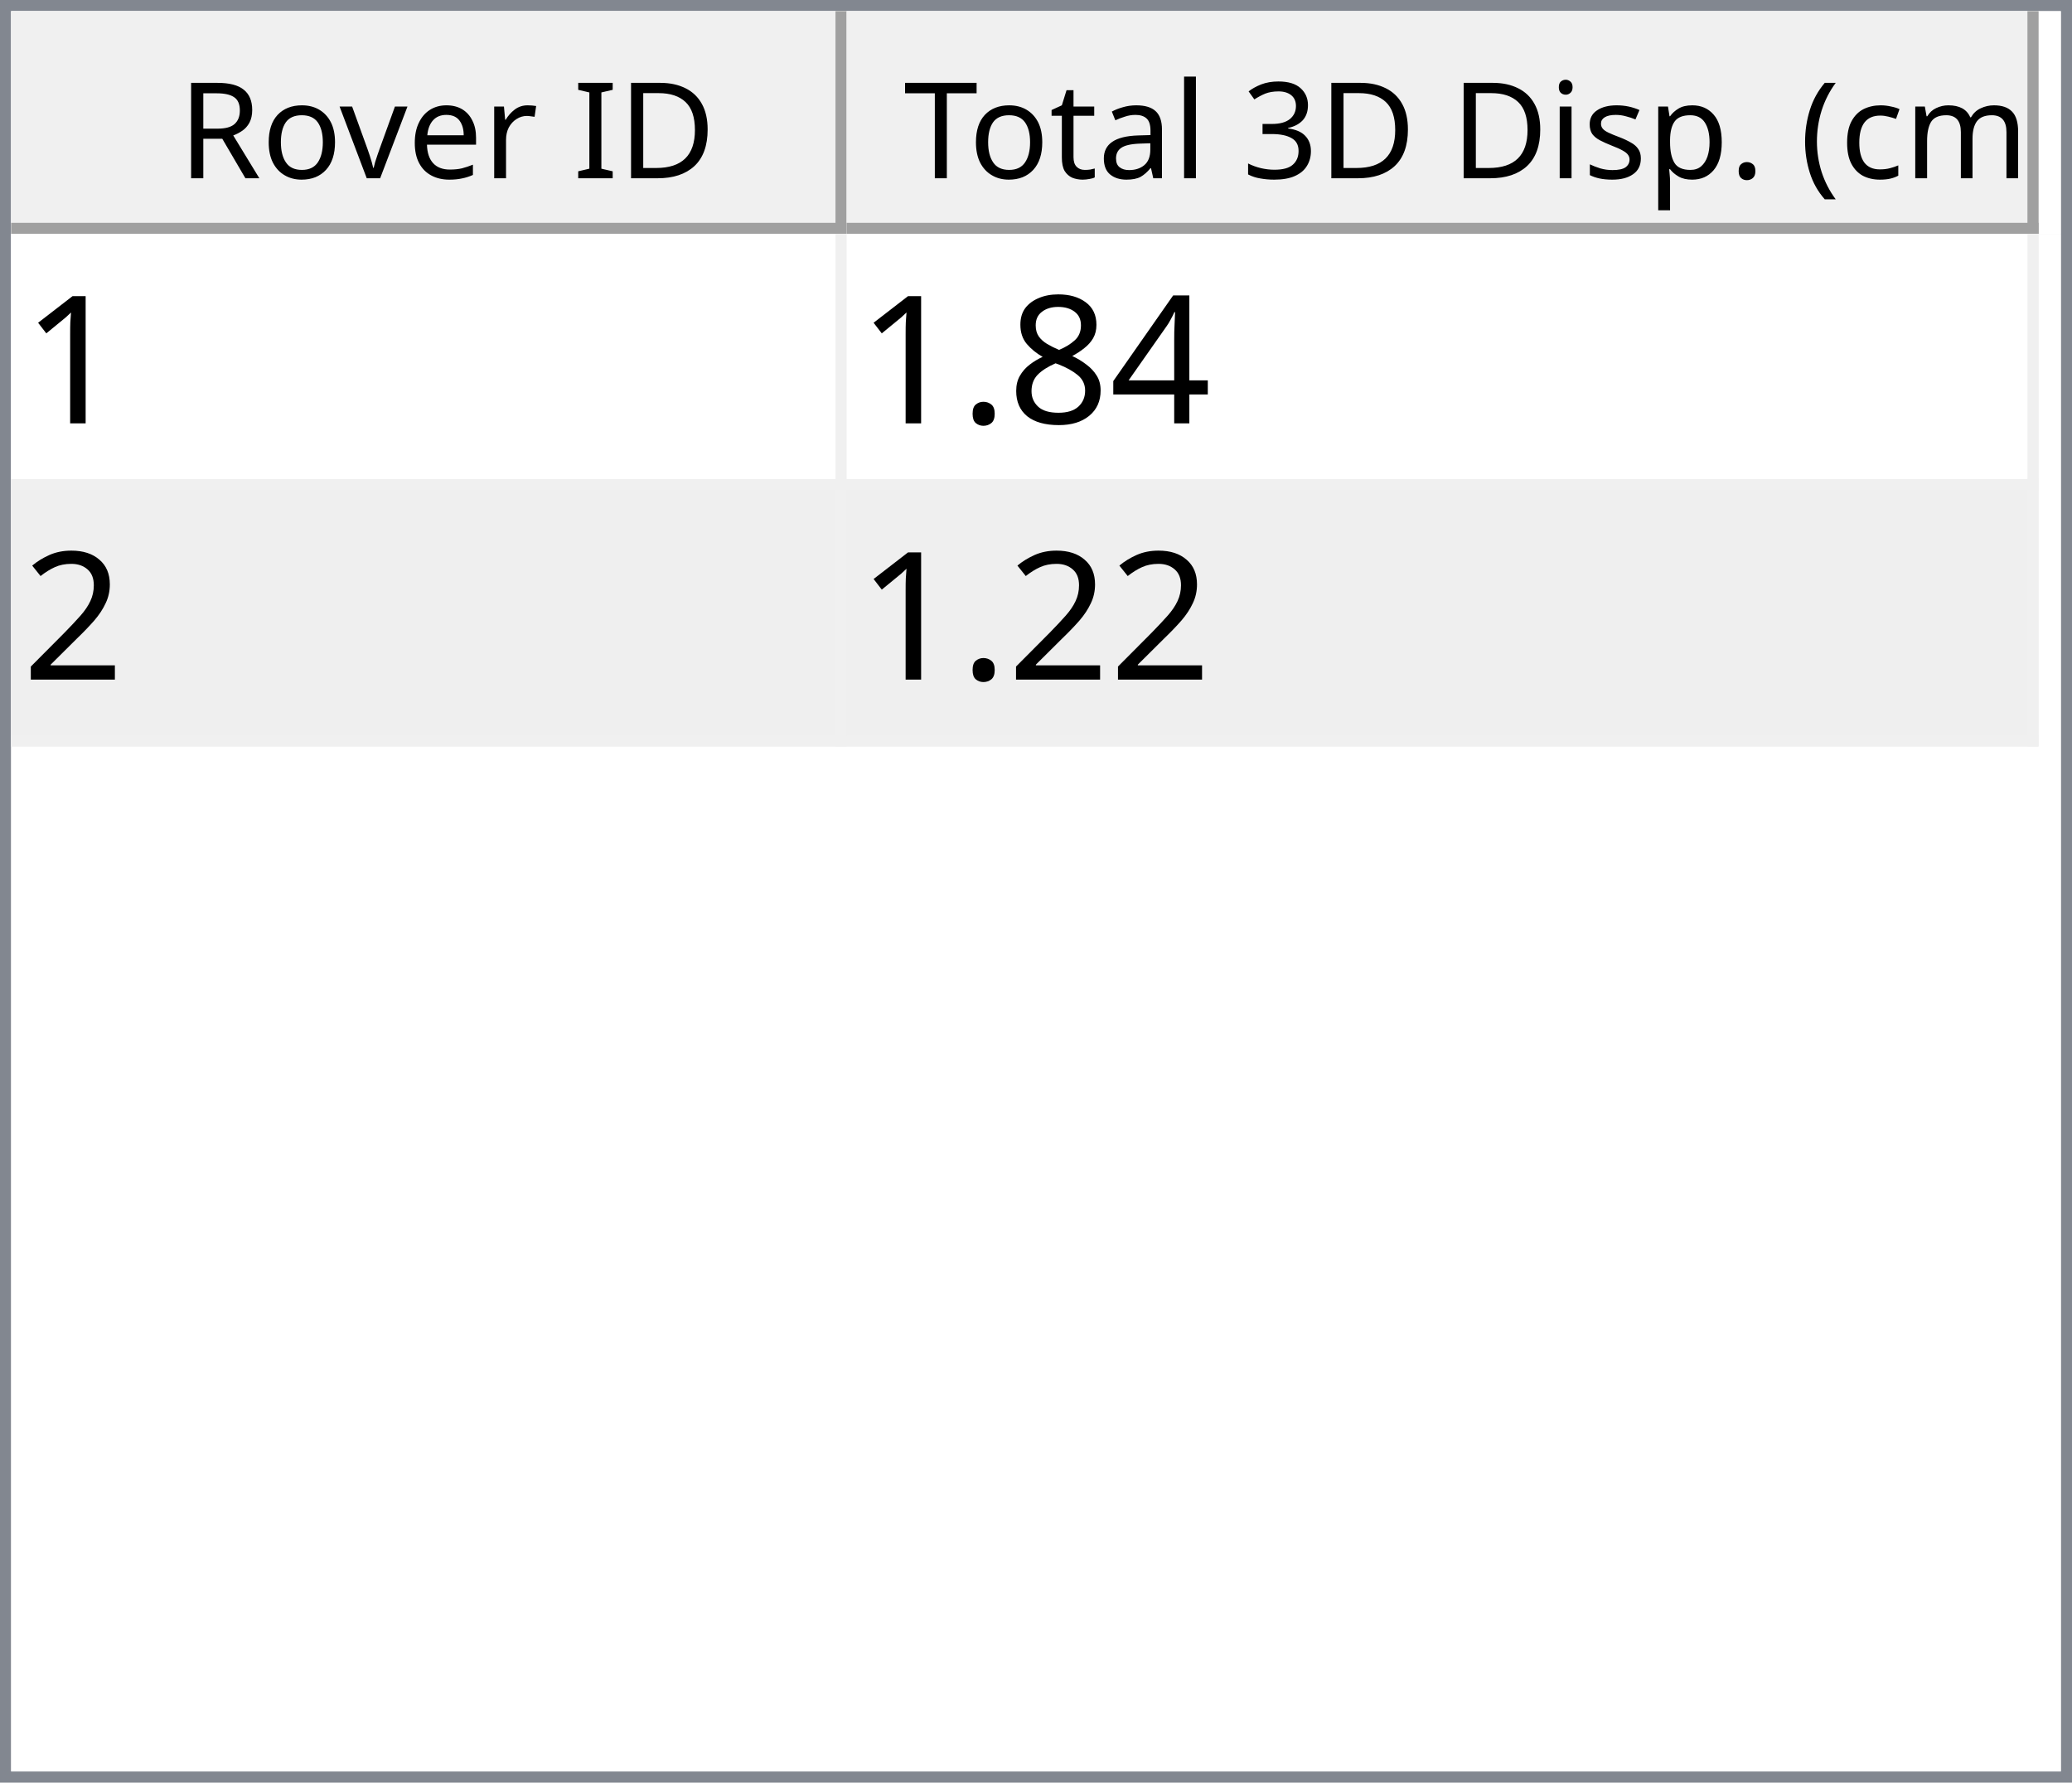
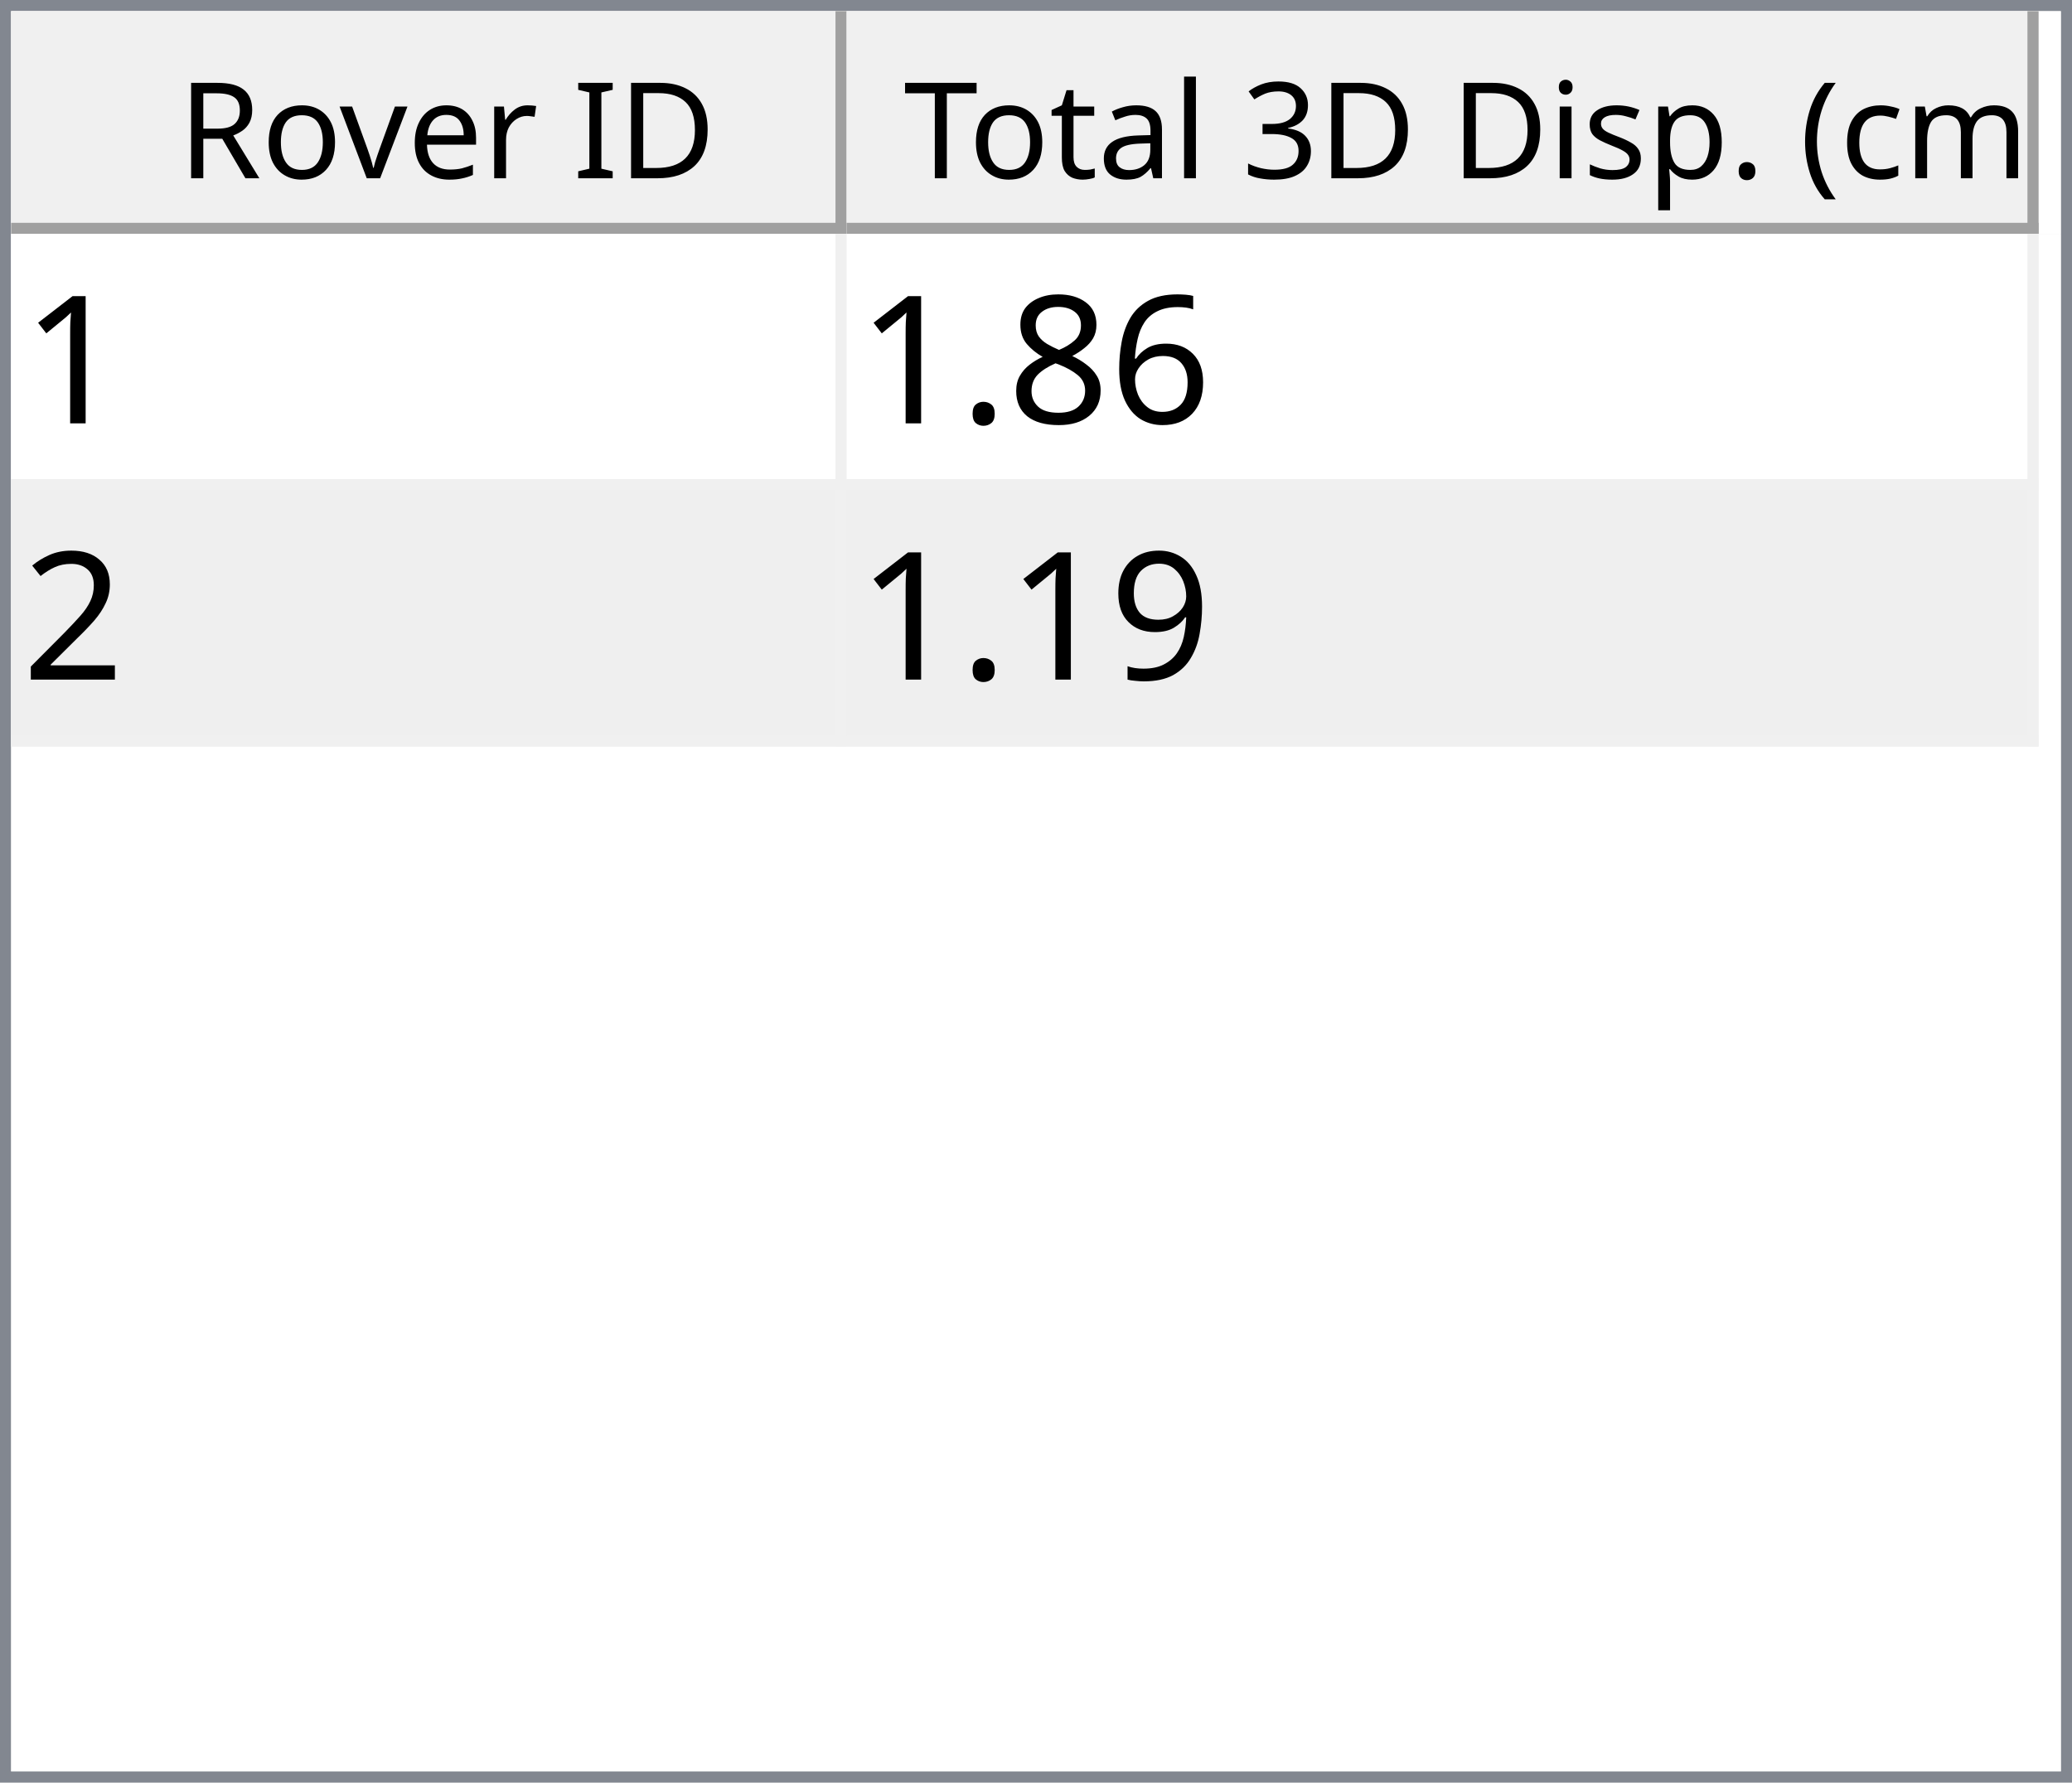
<svg xmlns="http://www.w3.org/2000/svg" style="fill-opacity:1; color-rendering:auto; color-interpolation:auto; text-rendering:auto; stroke:black; stroke-linecap:square; stroke-miterlimit:10; shape-rendering:auto; stroke-opacity:1; fill:black; stroke-dasharray:none; font-weight:normal; stroke-width:1; font-family:'Dialog'; font-style:normal; stroke-linejoin:miter; font-size:12px; stroke-dashoffset:0; image-rendering:auto;" width="186" height="160">
  <defs id="genericDefs" />
  <g>
    <defs id="defs1">
      <clipPath clipPathUnits="userSpaceOnUse" id="clipPath1">
        <path d="M0 0 L186 0 L186 160 L0 160 L0 0 Z" />
      </clipPath>
      <clipPath clipPathUnits="userSpaceOnUse" id="clipPath2">
        <path d="M0 0 L0 160 L186 160 L186 0 Z" />
      </clipPath>
      <clipPath clipPathUnits="userSpaceOnUse" id="clipPath3">
        <path d="M0 0 L0 20 L184 20 L184 0 Z" />
      </clipPath>
      <clipPath clipPathUnits="userSpaceOnUse" id="clipPath4">
        <path d="M0 0 L0 20 L75 20 L75 0 Z" />
      </clipPath>
      <clipPath clipPathUnits="userSpaceOnUse" id="clipPath5">
        <path d="M1 1 L1 19 L74 19 L74 1 Z" />
      </clipPath>
      <clipPath clipPathUnits="userSpaceOnUse" id="clipPath6">
        <path d="M0 0 L0 18 L73 18 L73 0 Z" />
      </clipPath>
      <clipPath clipPathUnits="userSpaceOnUse" id="clipPath7">
        <path d="M-0.5 -0.5 L-0.5 19.5 L74.5 19.5 L74.5 -0.5 Z" />
      </clipPath>
      <clipPath clipPathUnits="userSpaceOnUse" id="clipPath8">
        <path d="M0 0 L0 20 L107 20 L107 0 Z" />
      </clipPath>
      <clipPath clipPathUnits="userSpaceOnUse" id="clipPath9">
        <path d="M1 1 L1 19 L106 19 L106 1 Z" />
      </clipPath>
      <clipPath clipPathUnits="userSpaceOnUse" id="clipPath10">
        <path d="M0 0 L0 18 L105 18 L105 0 Z" />
      </clipPath>
      <clipPath clipPathUnits="userSpaceOnUse" id="clipPath11">
        <path d="M-0.5 -0.5 L-0.5 19.5 L106.5 19.5 L106.5 -0.5 Z" />
      </clipPath>
      <clipPath clipPathUnits="userSpaceOnUse" id="clipPath12">
        <path d="M0 0 L0 138 L184 138 L184 0 Z" />
      </clipPath>
      <clipPath clipPathUnits="userSpaceOnUse" id="clipPath13">
        <path d="M0 0 L0 46 L182 46 L182 0 Z" />
      </clipPath>
      <clipPath clipPathUnits="userSpaceOnUse" id="clipPath14">
        <path d="M-0.5 -0.5 L-0.5 45.5 L181.5 45.5 L181.5 -0.5 Z" />
      </clipPath>
      <clipPath clipPathUnits="userSpaceOnUse" id="clipPath15">
        <path d="M0 0 L0 22 L74 22 L74 0 Z" />
      </clipPath>
      <clipPath clipPathUnits="userSpaceOnUse" id="clipPath16">
        <path d="M0 0 L0 22 L106 22 L106 0 Z" />
      </clipPath>
      <font horiz-adv-x="64.551" id="font1">
        <font-face ascent="107.91" descent="25.098" units-per-em="100" style="font-style:normal; font-family:Segoe UI; font-weight:normal;" />
        <missing-glyph horiz-adv-x="64.551" d="M8.109 0 L8.109 68.266 L56.453 68.266 L56.453 0 L8.109 0 ZM15.328 7.234 L49.219 7.234 L49.219 61.031 L15.328 61.031 L15.328 7.234 Z" />
        <glyph unicode="D" horiz-adv-x="70.117" d="M9.188 0 L9.188 70.016 L28.516 70.016 Q65.531 70.016 65.531 35.891 Q65.531 19.672 55.25 9.836 Q44.969 0 27.734 0 L9.188 0 ZM17.391 62.594 L17.391 7.422 L27.828 7.422 Q41.609 7.422 49.273 14.797 Q56.938 22.172 56.938 35.688 Q56.938 62.594 28.328 62.594 L17.391 62.594 Z" />
        <glyph unicode="I" horiz-adv-x="26.611" d="M17.391 0 L9.188 0 L9.188 70.016 L17.391 70.016 L17.391 0 Z" />
        <glyph unicode=" " horiz-adv-x="27.393" d="" />
        <glyph unicode="r" horiz-adv-x="34.766" d="M34.188 41.891 Q32.078 43.5 28.125 43.5 Q23 43.5 19.555 38.672 Q16.109 33.844 16.109 25.484 L16.109 0 L8.109 0 L8.109 50 L16.109 50 L16.109 39.703 L16.312 39.703 Q18.016 44.969 21.531 47.922 Q25.047 50.875 29.391 50.875 Q32.516 50.875 34.188 50.203 L34.188 41.891 Z" />
        <glyph unicode="e" horiz-adv-x="52.295" d="M48.297 23 L12.984 23 Q13.188 14.656 17.484 10.109 Q21.781 5.562 29.297 5.562 Q37.75 5.562 44.828 11.141 L44.828 3.609 Q38.234 -1.172 27.391 -1.172 Q16.797 -1.172 10.742 5.641 Q4.688 12.453 4.688 24.812 Q4.688 36.469 11.305 43.82 Q17.922 51.172 27.734 51.172 Q37.547 51.172 42.922 44.828 Q48.297 38.484 48.297 27.203 L48.297 23 ZM40.094 29.781 Q40.047 36.719 36.75 40.578 Q33.453 44.438 27.594 44.438 Q21.922 44.438 17.969 40.383 Q14.016 36.328 13.094 29.781 L40.094 29.781 Z" />
        <glyph unicode="v" horiz-adv-x="47.9" d="M47.406 50 L27.484 0 L19.625 0 L0.688 50 L9.469 50 L22.172 13.672 Q23.578 9.672 23.922 6.688 L24.125 6.688 Q24.609 10.453 25.688 13.484 L38.969 50 L47.406 50 Z" />
        <glyph unicode="o" horiz-adv-x="58.594" d="M29 -1.172 Q17.922 -1.172 11.305 5.836 Q4.688 12.844 4.688 24.422 Q4.688 37.016 11.57 44.094 Q18.453 51.172 30.172 51.172 Q41.359 51.172 47.633 44.289 Q53.906 37.406 53.906 25.203 Q53.906 13.234 47.141 6.031 Q40.375 -1.172 29 -1.172 ZM29.594 44.438 Q21.875 44.438 17.383 39.188 Q12.891 33.938 12.891 24.703 Q12.891 15.828 17.43 10.695 Q21.969 5.562 29.594 5.562 Q37.359 5.562 41.531 10.594 Q45.703 15.625 45.703 24.906 Q45.703 34.281 41.531 39.359 Q37.359 44.438 29.594 44.438 Z" />
        <glyph unicode="R" horiz-adv-x="59.814" d="M59.375 0 L49.609 0 L37.891 19.625 Q36.281 22.359 34.766 24.289 Q33.25 26.219 31.664 27.438 Q30.078 28.656 28.25 29.219 Q26.422 29.781 24.125 29.781 L17.391 29.781 L17.391 0 L9.188 0 L9.188 70.016 L30.078 70.016 Q34.672 70.016 38.555 68.867 Q42.438 67.719 45.289 65.375 Q48.141 63.031 49.758 59.547 Q51.375 56.062 51.375 51.375 Q51.375 47.703 50.273 44.656 Q49.172 41.609 47.148 39.211 Q45.125 36.812 42.266 35.133 Q39.406 33.453 35.844 32.516 L35.844 32.328 Q37.594 31.547 38.891 30.547 Q40.188 29.547 41.359 28.18 Q42.531 26.812 43.68 25.078 Q44.828 23.344 46.234 21.047 L59.375 0 ZM17.391 62.594 L17.391 37.203 L28.516 37.203 Q31.594 37.203 34.203 38.133 Q36.812 39.062 38.719 40.797 Q40.625 42.531 41.703 45.047 Q42.781 47.562 42.781 50.688 Q42.781 56.297 39.141 59.445 Q35.5 62.594 28.609 62.594 L17.391 62.594 Z" />
        <glyph unicode=")" horiz-adv-x="30.176" d="M8.297 -15.922 L1.172 -15.922 Q16.406 2.344 16.406 26.812 Q16.406 51.469 1.078 70.016 L8.297 70.016 Q23.531 52.156 23.531 26.703 Q23.531 1.375 8.297 -15.922 Z" />
        <glyph unicode="m" horiz-adv-x="86.133" d="M79.109 0 L71.094 0 L71.094 28.719 Q71.094 37.016 68.531 40.727 Q65.969 44.438 59.906 44.438 Q54.781 44.438 51.195 39.75 Q47.609 35.062 47.609 28.516 L47.609 0 L39.594 0 L39.594 29.688 Q39.594 44.438 28.219 44.438 Q22.953 44.438 19.531 40.016 Q16.109 35.594 16.109 28.516 L16.109 0 L8.109 0 L8.109 50 L16.109 50 L16.109 42.094 L16.312 42.094 Q21.625 51.172 31.844 51.172 Q36.969 51.172 40.773 48.312 Q44.578 45.453 46 40.828 Q51.562 51.172 62.594 51.172 Q79.109 51.172 79.109 30.812 L79.109 0 Z" />
        <glyph unicode="c" horiz-adv-x="46.191" d="M42.188 2.297 Q36.422 -1.172 28.516 -1.172 Q17.828 -1.172 11.258 5.789 Q4.688 12.75 4.688 23.828 Q4.688 36.188 11.766 43.68 Q18.844 51.172 30.672 51.172 Q37.25 51.172 42.281 48.734 L42.281 40.531 Q36.719 44.438 30.375 44.438 Q22.703 44.438 17.797 38.945 Q12.891 33.453 12.891 24.516 Q12.891 15.719 17.508 10.641 Q22.125 5.562 29.891 5.562 Q36.422 5.562 42.188 9.906 L42.188 2.297 Z" />
        <glyph unicode="(" horiz-adv-x="30.176" d="M29.109 -15.922 L21.969 -15.922 Q6.844 1.375 6.844 26.703 Q6.844 52.156 21.969 70.016 L29.203 70.016 Q13.875 51.469 13.875 26.812 Q13.875 2.344 29.109 -15.922 Z" />
        <glyph unicode="." horiz-adv-x="21.68" d="M10.891 -1.078 Q8.641 -1.078 7.055 0.539 Q5.469 2.156 5.469 4.391 Q5.469 6.641 7.055 8.273 Q8.641 9.906 10.891 9.906 Q13.188 9.906 14.797 8.273 Q16.406 6.641 16.406 4.391 Q16.406 2.156 14.797 0.539 Q13.188 -1.078 10.891 -1.078 Z" />
        <glyph unicode="p" horiz-adv-x="58.789" d="M16.312 7.234 L16.109 7.234 L16.109 -23 L8.109 -23 L8.109 50 L16.109 50 L16.109 41.219 L16.312 41.219 Q22.219 51.172 33.594 51.172 Q43.266 51.172 48.688 44.461 Q54.109 37.75 54.109 26.469 Q54.109 13.922 48 6.375 Q41.891 -1.172 31.297 -1.172 Q21.578 -1.172 16.312 7.234 ZM16.109 27.391 L16.109 20.406 Q16.109 14.203 20.141 9.883 Q24.172 5.562 30.375 5.562 Q37.641 5.562 41.773 11.133 Q45.906 16.703 45.906 26.609 Q45.906 34.969 42.047 39.703 Q38.188 44.438 31.594 44.438 Q24.609 44.438 20.359 39.578 Q16.109 34.719 16.109 27.391 Z" />
        <glyph unicode="s" horiz-adv-x="42.432" d="M5.078 1.812 L5.078 10.406 Q11.625 5.562 19.484 5.562 Q30.031 5.562 30.031 12.594 Q30.031 14.594 29.125 15.992 Q28.219 17.391 26.68 18.461 Q25.141 19.531 23.07 20.383 Q21 21.234 18.609 22.172 Q15.281 23.484 12.766 24.828 Q10.25 26.172 8.57 27.859 Q6.891 29.547 6.031 31.695 Q5.172 33.844 5.172 36.719 Q5.172 40.234 6.789 42.945 Q8.406 45.656 11.086 47.484 Q13.766 49.312 17.211 50.242 Q20.656 51.172 24.312 51.172 Q30.812 51.172 35.938 48.922 L35.938 40.828 Q30.422 44.438 23.25 44.438 Q21 44.438 19.195 43.922 Q17.391 43.406 16.094 42.477 Q14.797 41.547 14.086 40.258 Q13.375 38.969 13.375 37.406 Q13.375 35.453 14.086 34.133 Q14.797 32.812 16.164 31.789 Q17.531 30.766 19.484 29.938 Q21.438 29.109 23.922 28.125 Q27.25 26.859 29.883 25.516 Q32.516 24.172 34.375 22.484 Q36.234 20.797 37.234 18.602 Q38.234 16.406 38.234 13.375 Q38.234 9.672 36.602 6.938 Q34.969 4.203 32.234 2.398 Q29.5 0.594 25.93 -0.289 Q22.359 -1.172 18.453 -1.172 Q10.75 -1.172 5.078 1.812 Z" />
        <glyph unicode="i" horiz-adv-x="24.219" d="M12.203 62.703 Q10.062 62.703 8.547 64.164 Q7.031 65.625 7.031 67.875 Q7.031 70.125 8.547 71.609 Q10.062 73.094 12.203 73.094 Q14.406 73.094 15.945 71.609 Q17.484 70.125 17.484 67.875 Q17.484 65.719 15.945 64.211 Q14.406 62.703 12.203 62.703 ZM16.109 0 L8.109 0 L8.109 50 L16.109 50 L16.109 0 Z" />
        <glyph unicode="3" horiz-adv-x="53.906" d="M46.531 19.828 Q46.531 15.094 44.75 11.211 Q42.969 7.328 39.719 4.57 Q36.469 1.812 31.93 0.297 Q27.391 -1.219 21.922 -1.219 Q11.922 -1.219 6 2.594 L6 11.188 Q13.094 5.609 22.219 5.609 Q25.875 5.609 28.828 6.539 Q31.781 7.469 33.906 9.227 Q36.031 10.984 37.18 13.477 Q38.328 15.969 38.328 19.094 Q38.328 32.812 18.797 32.812 L12.984 32.812 L12.984 39.594 L18.5 39.594 Q35.797 39.594 35.797 52.484 Q35.797 64.406 22.609 64.406 Q15.188 64.406 8.688 59.422 L8.688 67.188 Q15.375 71.188 24.609 71.188 Q29 71.188 32.57 69.969 Q36.141 68.75 38.68 66.555 Q41.219 64.359 42.609 61.281 Q44 58.203 44 54.5 Q44 40.672 30.031 36.719 L30.031 36.531 Q33.594 36.141 36.625 34.797 Q39.656 33.453 41.852 31.305 Q44.047 29.156 45.289 26.25 Q46.531 23.344 46.531 19.828 Z" />
        <glyph unicode="l" horiz-adv-x="24.219" d="M16.109 0 L8.109 0 L8.109 74.031 L16.109 74.031 L16.109 0 Z" />
        <glyph unicode="a" horiz-adv-x="50.879" d="M43.891 0 L35.891 0 L35.891 7.812 L35.688 7.812 Q30.469 -1.172 20.312 -1.172 Q12.844 -1.172 8.617 2.781 Q4.391 6.734 4.391 13.281 Q4.391 27.297 20.906 29.594 L35.891 31.688 Q35.891 44.438 25.594 44.438 Q16.547 44.438 9.281 38.281 L9.281 46.484 Q16.656 51.172 26.266 51.172 Q43.891 51.172 43.891 32.516 L43.891 0 ZM35.891 25.297 L23.828 23.641 Q18.266 22.859 15.43 20.875 Q12.594 18.891 12.594 13.875 Q12.594 10.203 15.211 7.883 Q17.828 5.562 22.172 5.562 Q28.125 5.562 32.008 9.742 Q35.891 13.922 35.891 20.312 L35.891 25.297 Z" />
        <glyph unicode="t" horiz-adv-x="33.887" d="M31.297 0.484 Q28.469 -1.078 23.828 -1.078 Q10.688 -1.078 10.688 13.578 L10.688 43.172 L2.094 43.172 L2.094 50 L10.688 50 L10.688 62.203 L18.703 64.797 L18.703 50 L31.297 50 L31.297 43.172 L18.703 43.172 L18.703 14.984 Q18.703 9.969 20.414 7.82 Q22.125 5.672 26.078 5.672 Q29.109 5.672 31.297 7.328 L31.297 0.484 Z" />
        <glyph unicode="T" horiz-adv-x="52.393" d="M50.594 62.594 L30.375 62.594 L30.375 0 L22.172 0 L22.172 62.594 L2 62.594 L2 70.016 L50.594 70.016 L50.594 62.594 Z" />
      </font>
      <font horiz-adv-x="75.0" id="font2">
        <font-face ascent="100.537" descent="21.973" units-per-em="100" style="font-style:normal; font-family:sans-serif; font-weight:normal;" />
        <missing-glyph horiz-adv-x="75.0" d="M12.5 0 L12.5 62.5 L62.5 62.5 L62.5 0 L12.5 0 ZM14.062 1.562 L60.938 1.562 L60.938 60.938 L14.062 60.938 L14.062 1.562 Z" />
        <glyph unicode="1" horiz-adv-x="55.615" d="M37.25 0 L28.469 0 L28.469 56 Q25.297 52.984 20.141 49.953 Q14.984 46.922 10.891 45.406 L10.891 53.906 Q18.266 57.375 23.781 62.305 Q29.297 67.234 31.594 71.875 L37.25 71.875 L37.25 0 Z" />
-         <glyph unicode="4" horiz-adv-x="55.615" d="M32.328 0 L32.328 17.141 L1.266 17.141 L1.266 25.203 L33.938 71.578 L41.109 71.578 L41.109 25.203 L50.781 25.203 L50.781 17.141 L41.109 17.141 L41.109 0 L32.328 0 ZM32.328 25.203 L32.328 57.469 L9.906 25.203 L32.328 25.203 Z" />
+         <glyph unicode="6" horiz-adv-x="55.615" d="M49.75 54.047 L41.016 53.375 Q39.844 58.547 37.703 60.891 Q34.125 64.656 28.906 64.656 Q24.703 64.656 21.531 62.312 Q17.391 59.281 14.992 53.469 Q12.594 47.656 12.5 36.922 Q15.672 41.75 20.266 44.094 Q24.859 46.438 29.891 46.438 Q38.672 46.438 44.852 39.969 Q51.031 33.5 51.031 23.25 Q51.031 16.5 48.125 10.719 Q45.219 4.938 40.141 1.859 Q35.062 -1.219 28.609 -1.219 Q17.625 -1.219 10.695 6.859 Q3.766 14.938 3.766 33.5 Q3.766 54.25 11.422 63.672 Q18.109 71.875 29.438 71.875 Q37.891 71.875 43.289 67.141 Q48.688 62.406 49.75 54.047 ZM13.875 23.188 Q13.875 18.656 15.797 14.508 Q17.719 10.359 21.188 8.18 Q24.656 6 28.469 6 Q34.031 6 38.039 10.492 Q42.047 14.984 42.047 22.703 Q42.047 30.125 38.086 34.398 Q34.125 38.672 28.125 38.672 Q22.172 38.672 18.023 34.398 Q13.875 30.125 13.875 23.188 Z" />
        <glyph unicode="8" horiz-adv-x="55.615" d="M17.672 38.812 Q12.203 40.828 9.57 44.539 Q6.938 48.25 6.938 53.422 Q6.938 61.234 12.555 66.555 Q18.172 71.875 27.484 71.875 Q36.859 71.875 42.578 66.43 Q48.297 60.984 48.297 53.172 Q48.297 48.188 45.68 44.508 Q43.062 40.828 37.75 38.812 Q44.344 36.672 47.781 31.883 Q51.219 27.094 51.219 20.453 Q51.219 11.281 44.727 5.031 Q38.234 -1.219 27.641 -1.219 Q17.047 -1.219 10.547 5.055 Q4.047 11.328 4.047 20.703 Q4.047 27.688 7.594 32.398 Q11.141 37.109 17.672 38.812 ZM15.922 53.719 Q15.922 48.641 19.195 45.414 Q22.469 42.188 27.688 42.188 Q32.766 42.188 36.016 45.383 Q39.266 48.578 39.266 53.219 Q39.266 58.062 35.914 61.359 Q32.562 64.656 27.594 64.656 Q22.562 64.656 19.242 61.43 Q15.922 58.203 15.922 53.719 ZM13.094 20.656 Q13.094 16.891 14.875 13.375 Q16.656 9.859 20.172 7.93 Q23.688 6 27.734 6 Q34.031 6 38.133 10.055 Q42.234 14.109 42.234 20.359 Q42.234 26.703 38.016 30.859 Q33.797 35.016 27.438 35.016 Q21.234 35.016 17.164 30.914 Q13.094 26.812 13.094 20.656 Z" />
        <glyph unicode="." horiz-adv-x="27.783" d="M9.078 0 L9.078 10.016 L19.094 10.016 L19.094 0 L9.078 0 Z" />
        <glyph unicode="2" horiz-adv-x="55.615" d="M50.344 8.453 L50.344 0 L3.031 0 Q2.938 3.172 4.047 6.109 Q5.859 10.938 9.836 15.625 Q13.812 20.312 21.344 26.469 Q33.016 36.031 37.117 41.625 Q41.219 47.219 41.219 52.203 Q41.219 57.422 37.477 61.008 Q33.734 64.594 27.734 64.594 Q21.391 64.594 17.578 60.789 Q13.766 56.984 13.719 50.25 L4.688 51.172 Q5.609 61.281 11.664 66.578 Q17.719 71.875 27.938 71.875 Q38.234 71.875 44.242 66.164 Q50.25 60.453 50.25 52 Q50.25 47.703 48.492 43.555 Q46.734 39.406 42.656 34.812 Q38.578 30.219 29.109 22.219 Q21.188 15.578 18.945 13.211 Q16.703 10.844 15.234 8.453 L50.344 8.453 Z" />
+         <glyph unicode="9" horiz-adv-x="55.615" d="M5.469 16.547 L13.922 17.328 Q14.984 11.375 18.016 8.688 Q21.047 6 25.781 6 Q29.828 6 32.883 7.859 Q35.938 9.719 37.891 12.82 Q39.844 15.922 41.164 21.195 Q42.484 26.469 42.484 31.938 Q42.484 32.516 42.438 33.688 Q39.797 29.5 35.234 26.883 Q30.672 24.266 25.344 24.266 Q16.453 24.266 10.305 30.711 Q4.156 37.156 4.156 47.703 Q4.156 58.594 10.578 65.234 Q17 71.875 26.656 71.875 Q33.641 71.875 39.43 68.117 Q45.219 64.359 48.219 57.398 Q51.219 50.438 51.219 37.25 Q51.219 23.531 48.242 15.406 Q45.266 7.281 39.383 3.031 Q33.5 -1.219 25.594 -1.219 Q17.188 -1.219 11.867 3.445 Q6.547 8.109 5.469 16.547 ZM41.453 48.141 Q41.453 55.719 37.43 60.156 Q33.406 64.594 27.734 64.594 Q21.875 64.594 17.531 59.812 Q13.188 55.031 13.188 47.406 Q13.188 40.578 17.312 36.305 Q21.438 32.031 27.484 32.031 Q33.594 32.031 37.523 36.305 Q41.453 40.578 41.453 48.141 Z" />
      </font>
    </defs>
    <g style="fill:white; stroke:white;">
      <rect x="0" y="0" width="186" style="clip-path:url(#clipPath1); stroke:none;" height="160" />
    </g>
    <g style="fill:white; text-rendering:optimizeSpeed; color-rendering:optimizeSpeed; image-rendering:optimizeSpeed; shape-rendering:crispEdges; stroke:white; color-interpolation:sRGB;">
      <rect x="0" width="186" height="160" y="0" style="stroke:none;" />
      <path style="stroke:none;" d="M0 160 L186 160 L186 0 L0 0 Z" />
    </g>
    <g style="fill:rgb(240,240,240); font-family:'Segoe UI'; stroke:rgb(240,240,240);">
      <rect x="0" y="0" width="186" style="clip-path:url(#clipPath2); stroke:none;" height="160" />
    </g>
    <g style="fill:rgb(130,135,144); font-family:'Segoe UI'; stroke:rgb(130,135,144);">
      <path d="M0 0 L186 0 L186 160 L0 160 L0 0 ZM1 1 L185 1 L185 159 L1 159 L1 1 Z" style="fill-rule:evenodd; clip-path:url(#clipPath2); stroke:none;" />
    </g>
    <g style="fill:white; font-family:'Segoe UI'; stroke:white;" transform="translate(1,1)">
      <rect x="0" y="0" width="184" style="clip-path:url(#clipPath3); stroke:none;" height="20" />
    </g>
    <g style="fill:rgb(240,240,240); font-family:'Segoe UI'; stroke:rgb(240,240,240);" transform="translate(1,1)">
      <rect x="0" y="0" width="75" style="clip-path:url(#clipPath4); stroke:none;" height="20" />
    </g>
    <g style="font-family:'Segoe UI';" transform="translate(2,2)">
      <text x="14" xml:space="preserve" y="14" style="clip-path:url(#clipPath6); stroke:none;">Rover ID</text>
    </g>
    <g style="fill:rgb(160,160,160); font-family:'Segoe UI'; stroke:rgb(160,160,160); stroke-linejoin:bevel;" transform="translate(1.5,1.5)">
      <line x1="74" x2="74" y1="0" style="fill:none; clip-path:url(#clipPath7);" y2="19" />
    </g>
    <g style="fill:rgb(160,160,160); font-family:'Segoe UI'; stroke:rgb(160,160,160); stroke-linejoin:bevel;" transform="matrix(1,0,0,1,1,1) translate(0.5,0.5)">
      <line x1="0" x2="74" y1="19" style="fill:none; clip-path:url(#clipPath7);" y2="19" />
    </g>
    <g style="fill:rgb(240,240,240); font-family:'Segoe UI'; stroke:rgb(240,240,240);" transform="translate(76,1)">
      <rect x="0" y="0" width="107" style="clip-path:url(#clipPath8); stroke:none;" height="20" />
    </g>
    <g style="font-family:'Segoe UI';" transform="translate(77,2)">
      <text x="1" xml:space="preserve" y="14" style="clip-path:url(#clipPath10); stroke:none;"> Total 3D Disp. (cm)</text>
    </g>
    <g style="fill:rgb(160,160,160); font-family:'Segoe UI'; stroke:rgb(160,160,160); stroke-linejoin:bevel;" transform="translate(76.5,1.5)">
      <line x1="106" x2="106" y1="0" style="fill:none; clip-path:url(#clipPath11);" y2="19" />
    </g>
    <g style="fill:rgb(160,160,160); font-family:'Segoe UI'; stroke:rgb(160,160,160); stroke-linejoin:bevel;" transform="matrix(1,0,0,1,76,1) translate(0.5,0.5)">
      <line x1="0" x2="106" y1="19" style="fill:none; clip-path:url(#clipPath11);" y2="19" />
    </g>
    <g style="fill:white; font-family:'Segoe UI'; stroke:white;" transform="translate(1,21)">
      <rect x="0" y="0" width="184" style="clip-path:url(#clipPath12); stroke:none;" height="138" />
    </g>
    <g style="fill:rgb(240,240,240); font-size:16px; font-family:sans-serif; stroke:rgb(240,240,240);" transform="translate(1,21)">
      <rect x="0" y="0" width="182" style="clip-path:url(#clipPath13); stroke:none;" height="46" />
      <line transform="translate(0.5,0.5)" x1="0" x2="181" y1="22" style="clip-path:url(#clipPath14); fill:none; stroke-linejoin:bevel;" y2="22" />
    </g>
    <g transform="matrix(1,0,0,1,1,21) translate(0.5,0.5)" style="fill:rgb(240,240,240); font-size:16px; font-family:sans-serif; stroke:rgb(240,240,240); stroke-linejoin:bevel;">
      <line x1="0" x2="181" y1="45" style="fill:none; clip-path:url(#clipPath14);" y2="45" />
    </g>
    <g transform="matrix(1,0,0,1,1,21) translate(0.5,0.5)" style="fill:rgb(240,240,240); font-size:16px; font-family:sans-serif; stroke:rgb(240,240,240); stroke-linejoin:bevel;">
      <line x1="74" x2="74" y1="0" style="fill:none; clip-path:url(#clipPath14);" y2="45" />
    </g>
    <g transform="matrix(1,0,0,1,1,21) translate(0.5,0.5)" style="fill:rgb(240,240,240); font-size:16px; font-family:sans-serif; stroke:rgb(240,240,240); stroke-linejoin:bevel;">
      <line x1="181" x2="181" y1="0" style="fill:none; clip-path:url(#clipPath14);" y2="45" />
    </g>
    <g style="fill:white; font-size:16px; font-family:sans-serif; stroke:white;" transform="matrix(1,0,0,1,1,21)">
      <rect x="0" y="0" width="74" style="clip-path:url(#clipPath15); stroke:none;" height="22" />
      <text x="1" y="17" style="fill:black; clip-path:url(#clipPath15); stroke:none;" xml:space="preserve">1</text>
    </g>
    <g style="fill:white; font-size:16px; font-family:sans-serif; stroke:white;" transform="matrix(1,0,0,1,1,21) translate(75,0)">
      <rect x="0" y="0" width="106" style="clip-path:url(#clipPath16); stroke:none;" height="22" />
-       <text x="1" y="17" style="fill:black; clip-path:url(#clipPath16); stroke:none;" xml:space="preserve">1.84</text>
+       <text x="1" y="17" style="fill:black; clip-path:url(#clipPath16); stroke:none;" xml:space="preserve">1.86</text>
    </g>
    <g style="fill:rgb(239,239,239); font-size:16px; font-family:sans-serif; stroke:rgb(239,239,239);" transform="matrix(1,0,0,1,1,21) translate(0,23)">
      <rect x="0" y="0" width="74" style="clip-path:url(#clipPath15); stroke:none;" height="22" />
      <text x="1" y="17" style="fill:black; clip-path:url(#clipPath15); stroke:none;" xml:space="preserve">2</text>
    </g>
    <g style="fill:rgb(239,239,239); font-size:16px; font-family:sans-serif; stroke:rgb(239,239,239);" transform="matrix(1,0,0,1,1,21) translate(75,23)">
      <rect x="0" y="0" width="106" style="clip-path:url(#clipPath16); stroke:none;" height="22" />
-       <text x="1" y="17" style="fill:black; clip-path:url(#clipPath16); stroke:none;" xml:space="preserve">1.22</text>
+       <text x="1" y="17" style="fill:black; clip-path:url(#clipPath16); stroke:none;" xml:space="preserve">1.19</text>
    </g>
  </g>
</svg>
